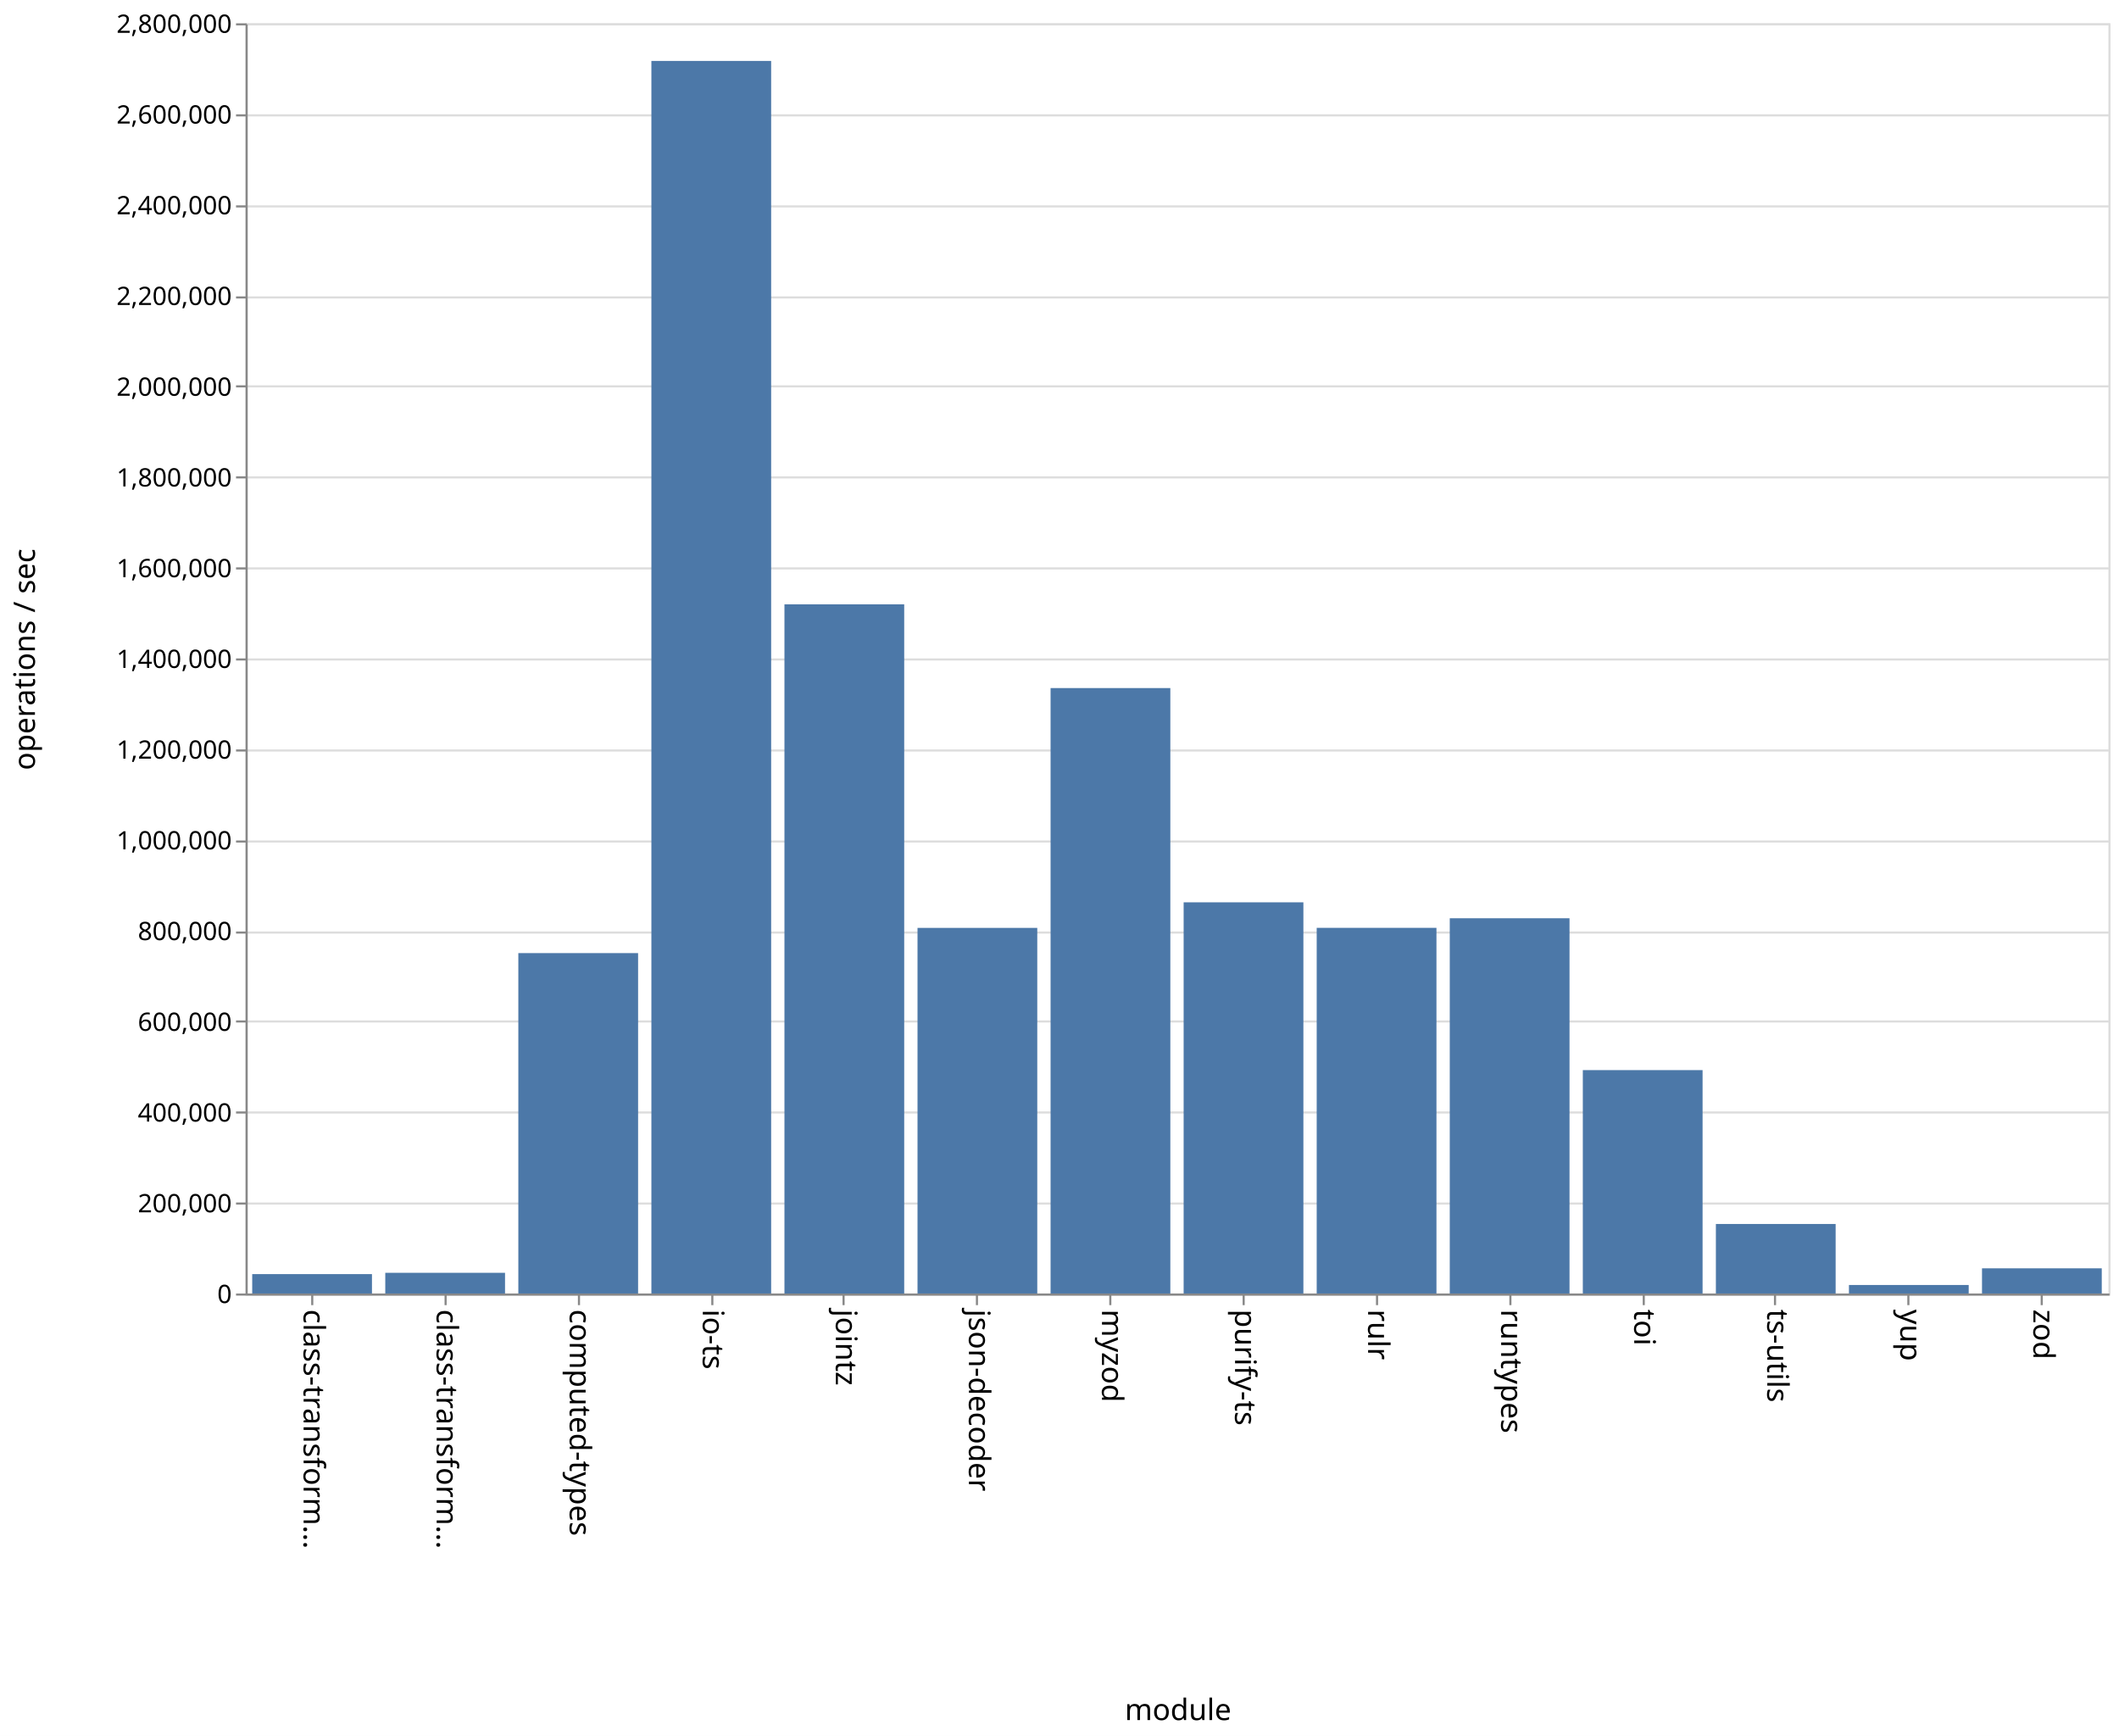
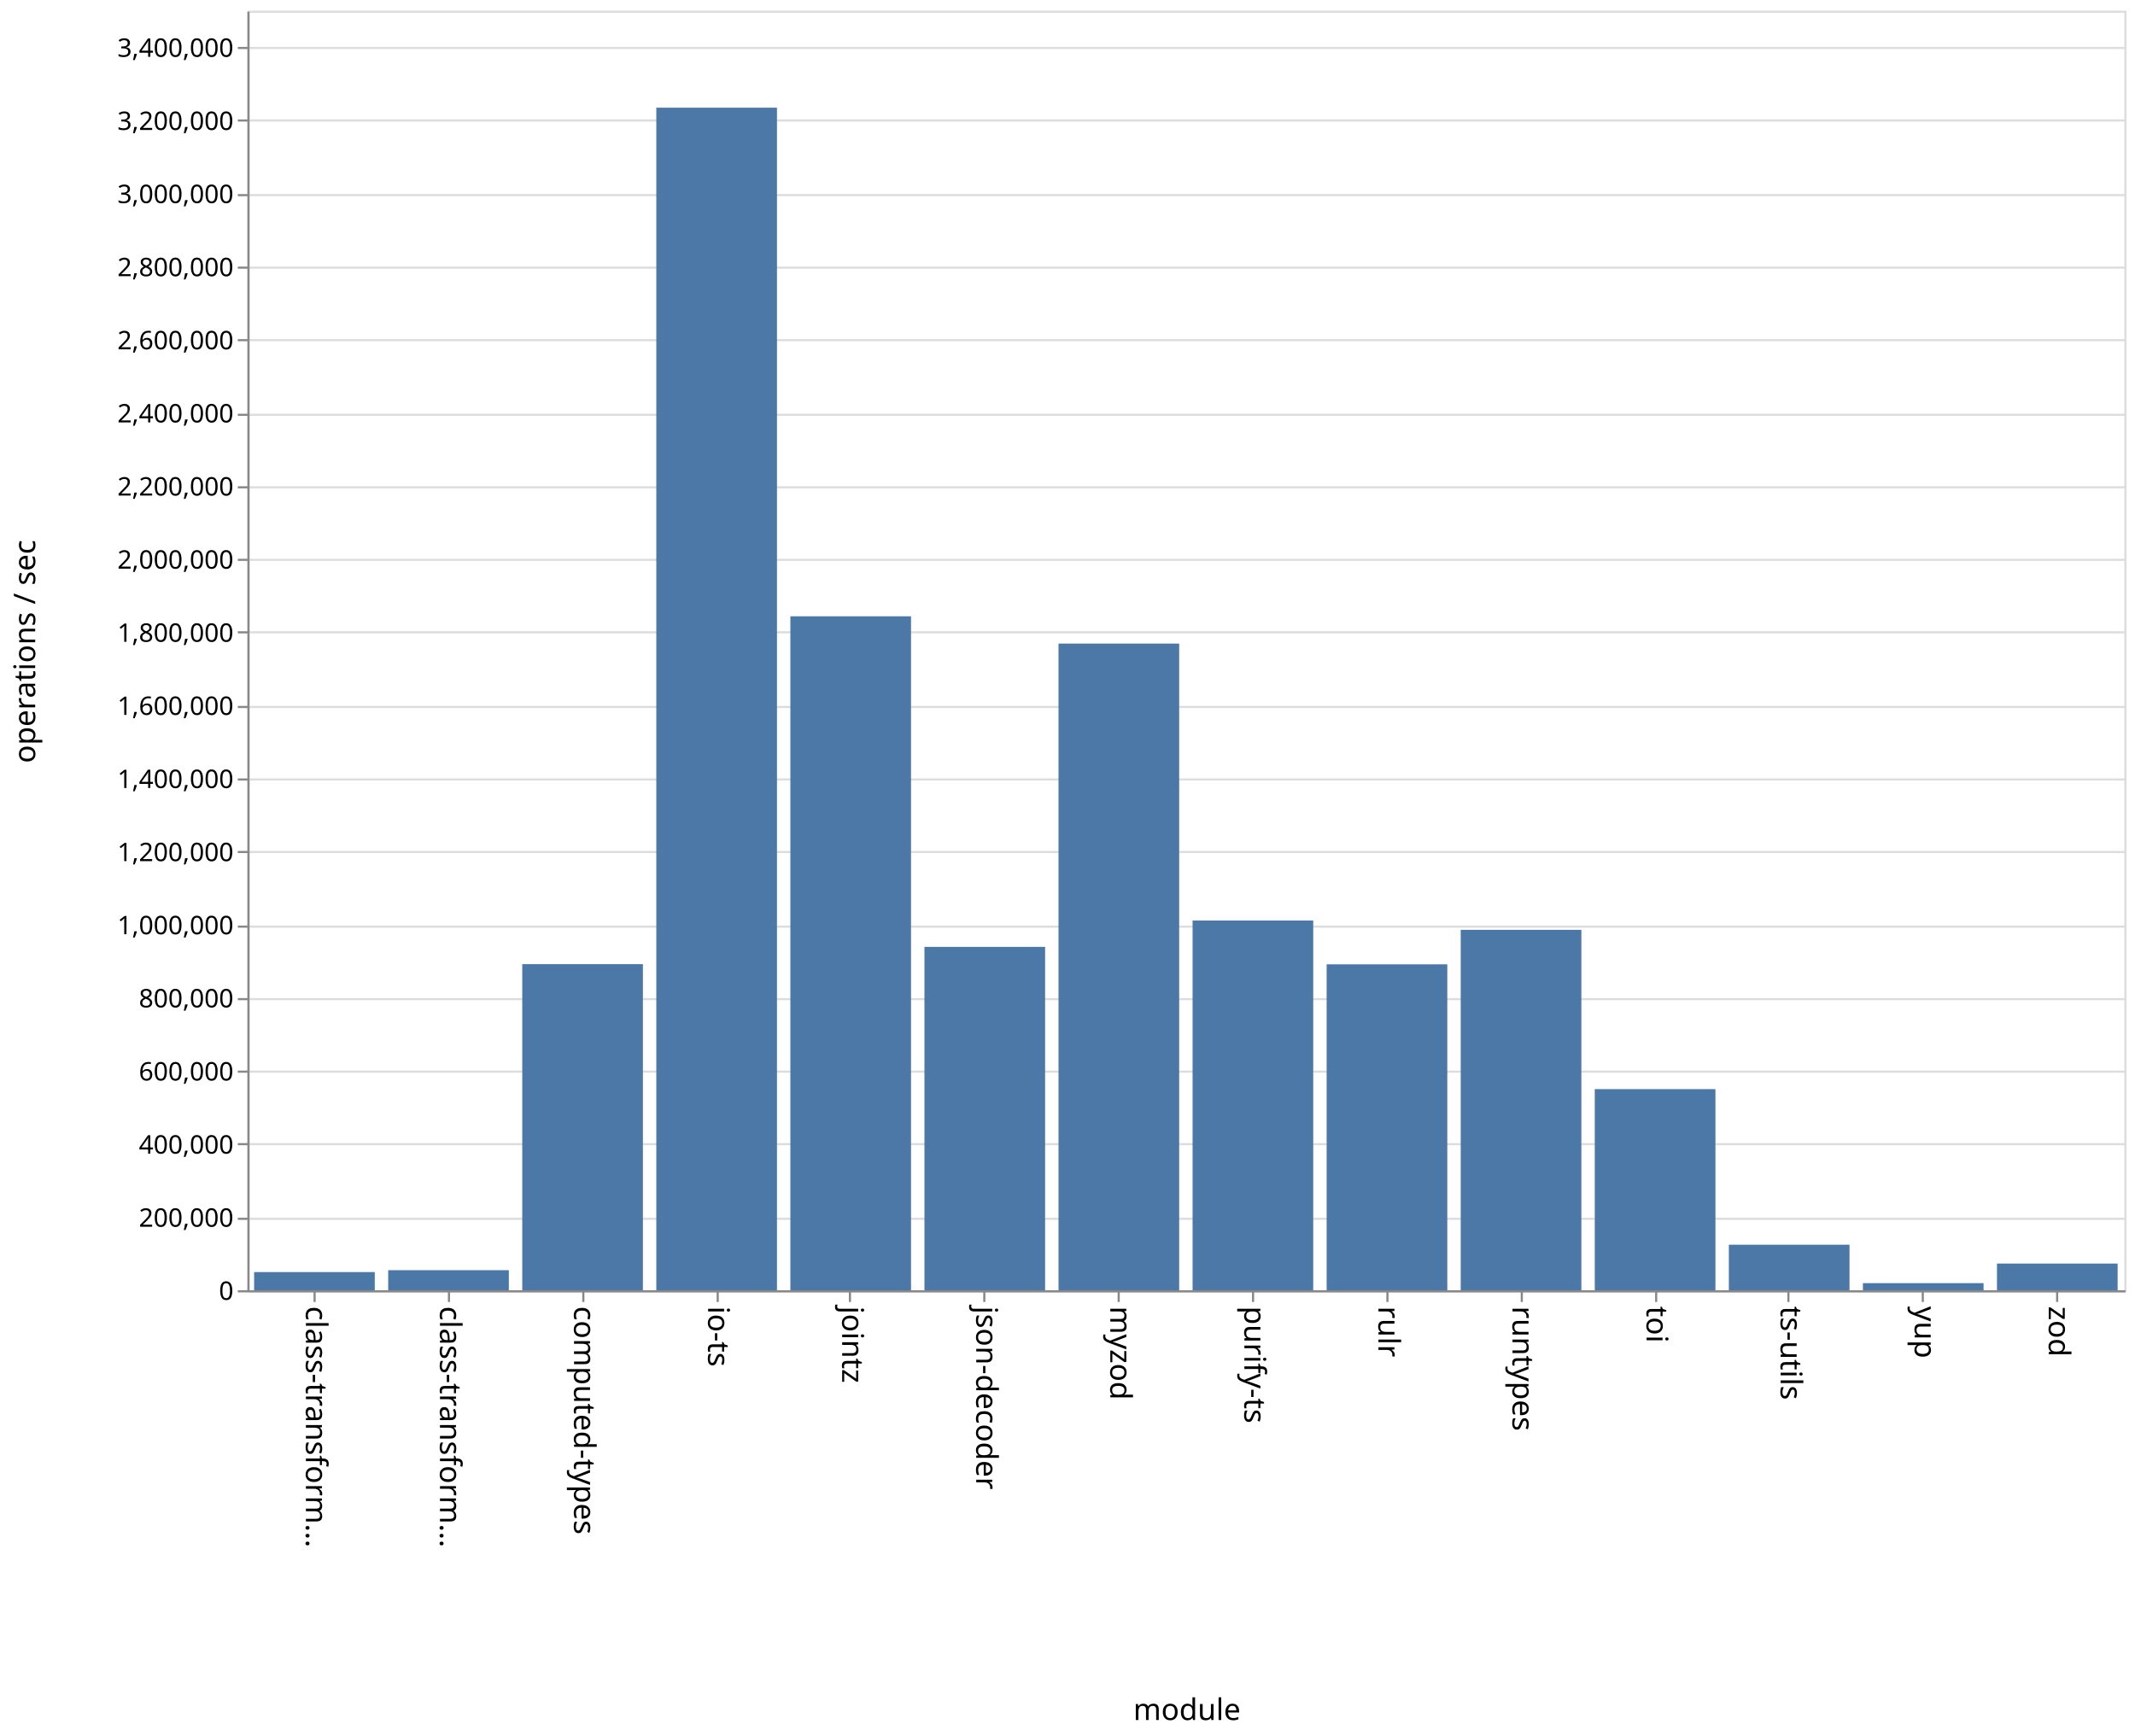
- <svg xmlns="http://www.w3.org/2000/svg" class="marks" width="1001" height="820">
-   <path fill="#fff" d="M0 0h1001v820H0z" />
+ <svg xmlns="http://www.w3.org/2000/svg" class="marks" width="1001" height="814">
+   <path fill="#fff" d="M0 0h1001v814H0z" />
  <g class="mark-group role-frame root" aria-roledescription="group mark container" fill="none" stroke-miterlimit="10">
-     <path class="background" aria-hidden="true" d="M116.5 11.5h880v600h-880z" stroke="#ddd" />
+     <path class="background" aria-hidden="true" d="M116.5 5.5h880v600h-880z" stroke="#ddd" />
    <g class="mark-group role-axis" aria-hidden="true">
-       <path class="background" aria-hidden="true" d="M116.5 11.5z" pointer-events="none" />
+       <path class="background" aria-hidden="true" d="M116.5 5.5z" pointer-events="none" />
      <g class="mark-rule role-axis-grid" pointer-events="none" stroke="#ddd">
-         <path d="M116.5 611.5h880M116.5 568.5h880M116.5 525.5h880M116.5 482.5h880M116.5 440.5h880M116.5 397.5h880M116.5 354.5h880M116.5 311.5h880M116.5 268.5h880M116.5 225.5h880M116.5 182.5h880M116.5 140.5h880M116.5 97.5h880M116.5 54.5h880M116.5 11.5h880" />
+         <path d="M116.5 605.5h880M116.5 571.5h880M116.5 536.5h880M116.5 502.5h880M116.5 468.5h880M116.5 434.5h880M116.5 399.5h880M116.5 365.5h880M116.5 331.5h880M116.5 296.5h880M116.5 262.5h880M116.5 228.5h880M116.5 194.5h880M116.5 159.5h880M116.5 125.5h880M116.5 91.5h880M116.5 56.5h880M116.5 22.5h880" />
      </g>
    </g>
    <g class="mark-group role-axis" aria-roledescription="axis" aria-label="X-axis titled 'module' for a discrete scale with 14 values: class-transformer-validator-async, class-transformer-validator-sync, computed-types, io-ts, jointz, ending with zod">
-       <path class="background" aria-hidden="true" d="M116.5 611.5z" pointer-events="none" />
+       <path class="background" aria-hidden="true" d="M116.5 605.5z" pointer-events="none" />
      <g class="mark-rule role-axis-tick" pointer-events="none" stroke="#888">
-         <path d="M147.5 611.5v5M210.5 611.5v5M273.5 611.5v5M336.5 611.5v5M398.5 611.5v5M461.5 611.5v5M524.5 611.5v5M587.5 611.5v5M650.5 611.5v5M713.5 611.5v5M776.5 611.5v5M838.5 611.5v5M901.5 611.5v5M964.5 611.5v5" />
+         <path d="M147.5 605.5v5M210.5 605.5v5M273.5 605.5v5M336.5 605.5v5M398.5 605.5v5M461.5 605.5v5M524.5 605.5v5M587.5 605.5v5M650.5 605.5v5M713.5 605.5v5M776.5 605.5v5M838.5 605.5v5M901.5 605.5v5M964.5 605.5v5" />
      </g>
      <g class="mark-text role-axis-label" pointer-events="none" font-family="sans-serif" font-size="14" fill="#000">
-         <text transform="rotate(90 -237.536 380.964)">
+         <text transform="rotate(90 -234.536 377.964)">
                    class-transform…
                </text>
-         <text transform="rotate(90 -206.107 412.393)">
+         <text transform="rotate(90 -203.107 409.393)">
                    class-transform…
                </text>
-         <text transform="rotate(90 -174.679 443.821)">
+         <text transform="rotate(90 -171.679 440.821)">
                    computed-types
                </text>
-         <text transform="rotate(90 -143.25 475.25)">
+         <text transform="rotate(90 -140.25 472.25)">
                    io-ts
                </text>
-         <text transform="rotate(90 -111.821 506.679)">
+         <text transform="rotate(90 -108.821 503.679)">
                    jointz
                </text>
-         <text transform="rotate(90 -80.393 538.107)">
+         <text transform="rotate(90 -77.393 535.107)">
                    json-decoder
                </text>
-         <text transform="rotate(90 -48.964 569.536)">
+         <text transform="rotate(90 -45.964 566.536)">
                    myzod
                </text>
-         <text transform="rotate(90 -17.536 600.964)">
+         <text transform="rotate(90 -14.536 597.964)">
                    purify-ts
                </text>
-         <text transform="rotate(90 13.893 632.393)">
+         <text transform="rotate(90 16.893 629.393)">
                    rulr
                </text>
-         <text transform="rotate(90 45.321 663.821)">
+         <text transform="rotate(90 48.321 660.821)">
                    runtypes
                </text>
-         <text transform="rotate(90 76.75 695.25)">
+         <text transform="rotate(90 79.75 692.25)">
                    toi
                </text>
-         <text transform="rotate(90 108.179 726.679)">
+         <text transform="rotate(90 111.179 723.679)">
                    ts-utils
                </text>
-         <text transform="rotate(90 139.607 758.107)">
+         <text transform="rotate(90 142.607 755.107)">
                    yup
                </text>
-         <text transform="rotate(90 171.036 789.536)">
+         <text transform="rotate(90 174.036 786.536)">
                    zod
                </text>
      </g>
-       <path stroke="#888" d="M116.5 611.5h880" pointer-events="none" />
-       <text text-anchor="middle" transform="translate(556.5 812.5)" font-family="sans-serif" font-size="14" fill="#000" pointer-events="none">
+       <path stroke="#888" d="M116.5 605.5h880" pointer-events="none" />
+       <text text-anchor="middle" transform="translate(556.5 806.5)" font-family="sans-serif" font-size="14" fill="#000" pointer-events="none">
                module
            </text>
    </g>
-     <g class="mark-group role-axis" aria-roledescription="axis" aria-label="Y-axis titled 'operations / sec' for a linear scale with values from 0 to 2,800,000">
-       <path class="background" aria-hidden="true" d="M116.5 11.5z" pointer-events="none" />
+     <g class="mark-group role-axis" aria-roledescription="axis" aria-label="Y-axis titled 'operations / sec' for a linear scale with values from 0 to 3,500,000">
+       <path class="background" aria-hidden="true" d="M116.5 5.5z" pointer-events="none" />
      <g class="mark-rule role-axis-tick" pointer-events="none" stroke="#888">
-         <path d="M116.5 611.5h-5M116.5 568.5h-5M116.5 525.5h-5M116.5 482.5h-5M116.5 440.5h-5M116.5 397.5h-5M116.5 354.5h-5M116.5 311.5h-5M116.5 268.5h-5M116.5 225.5h-5M116.5 182.5h-5M116.5 140.5h-5M116.5 97.5h-5M116.5 54.5h-5M116.5 11.5h-5" />
+         <path d="M116.5 605.5h-5M116.5 571.5h-5M116.5 536.5h-5M116.5 502.5h-5M116.5 468.5h-5M116.5 434.5h-5M116.5 399.5h-5M116.5 365.5h-5M116.5 331.5h-5M116.5 296.5h-5M116.5 262.5h-5M116.5 228.5h-5M116.5 194.5h-5M116.5 159.5h-5M116.5 125.5h-5M116.5 91.5h-5M116.5 56.5h-5M116.5 22.5h-5" />
      </g>
      <g class="mark-text role-axis-label" pointer-events="none" text-anchor="end" font-family="sans-serif" font-size="12" fill="#000">
-         <text transform="translate(109.5 615.5)">
+         <text transform="translate(109.5 609.5)">
                    0
                </text>
-         <text transform="translate(109.5 572.643)">
+         <text transform="translate(109.5 575.214)">
                    200,000
                </text>
-         <text transform="translate(109.5 529.786)">
+         <text transform="translate(109.5 540.929)">
                    400,000
                </text>
-         <text transform="translate(109.5 486.929)">
+         <text transform="translate(109.5 506.643)">
                    600,000
                </text>
-         <text transform="translate(109.5 444.071)">
+         <text transform="translate(109.5 472.357)">
                    800,000
                </text>
-         <text transform="translate(109.5 401.214)">
+         <text transform="translate(109.5 438.071)">
                    1,000,000
                </text>
-         <text transform="translate(109.5 358.357)">
+         <text transform="translate(109.5 403.786)">
                    1,200,000
                </text>
-         <text transform="translate(109.5 315.5)">
+         <text transform="translate(109.5 369.5)">
                    1,400,000
                </text>
-         <text transform="translate(109.5 272.643)">
+         <text transform="translate(109.5 335.214)">
                    1,600,000
                </text>
-         <text transform="translate(109.5 229.786)">
+         <text transform="translate(109.5 300.929)">
                    1,800,000
                </text>
-         <text transform="translate(109.5 186.929)">
+         <text transform="translate(109.5 266.643)">
                    2,000,000
                </text>
-         <text transform="translate(109.5 144.071)">
+         <text transform="translate(109.5 232.357)">
                    2,200,000
                </text>
-         <text transform="translate(109.5 101.214)">
+         <text transform="translate(109.5 198.071)">
                    2,400,000
                </text>
-         <text transform="translate(109.5 58.357)">
+         <text transform="translate(109.5 163.786)">
                    2,600,000
                </text>
-         <text transform="translate(109.5 15.5)">
+         <text transform="translate(109.5 129.5)">
                    2,800,000
                </text>
+         <text transform="translate(109.5 95.214)">
+                     3,000,000
+                 </text>
+         <text transform="translate(109.5 60.929)">
+                     3,200,000
+                 </text>
+         <text transform="translate(109.5 26.643)">
+                     3,400,000
+                 </text>
      </g>
-       <path stroke="#888" d="M116.5 611.5v-600" pointer-events="none" />
-       <text text-anchor="middle" transform="rotate(-90 164 147.5)" font-family="sans-serif" font-size="14" fill="#000" pointer-events="none">
+       <path stroke="#888" d="M116.5 605.5V5.5" pointer-events="none" />
+       <text text-anchor="middle" transform="rotate(-90 161 144.5)" font-family="sans-serif" font-size="14" fill="#000" pointer-events="none">
                operations / sec
            </text>
    </g>
    <g class="mark-rect role-mark marks" aria-roledescription="rect mark container" fill="#4c78a8">
-       <path aria-label="operations / sec: 42759; module: class-transformer-validator-async" aria-roledescription="bar" d="M119.143 601.837h56.571V611h-56.571z" />
-       <path aria-label="operations / sec: 45626; module: class-transformer-validator-sync" aria-roledescription="bar" d="M182 601.223h56.571V611H182z" />
-       <path aria-label="operations / sec: 750358; module: computed-types" aria-roledescription="bar" d="M244.857 450.209h56.572V611h-56.572z" />
-       <path aria-label="operations / sec: 2717009; module: io-ts" aria-roledescription="bar" d="M307.714 28.784h56.572V611h-56.572z" />
-       <path aria-label="operations / sec: 1519205; module: jointz" aria-roledescription="bar" d="M370.571 285.456h56.572V611H370.57z" />
-       <path aria-label="operations / sec: 805938; module: json-decoder" aria-roledescription="bar" d="M433.429 438.299H490V611h-56.571z" />
-       <path aria-label="operations / sec: 1334595; module: myzod" aria-roledescription="bar" d="M496.286 325.015h56.571V611h-56.571z" />
-       <path aria-label="operations / sec: 862310; module: purify-ts" aria-roledescription="bar" d="M559.143 426.22h56.571V611h-56.571z" />
-       <path aria-label="operations / sec: 806039; module: rulr" aria-roledescription="bar" d="M622 438.277h56.571V611H622z" />
-       <path aria-label="operations / sec: 827190; module: runtypes" aria-roledescription="bar" d="M684.857 433.745h56.572V611h-56.572z" />
-       <path aria-label="operations / sec: 492431; module: toi" aria-roledescription="bar" d="M747.714 505.48h56.572V611h-56.572z" />
-       <path aria-label="operations / sec: 153252; module: ts-utils" aria-roledescription="bar" d="M810.571 578.16h56.572V611H810.57z" />
-       <path aria-label="operations / sec: 18779; module: yup" aria-roledescription="bar" d="M873.429 606.976H930V611h-56.571z" />
-       <path aria-label="operations / sec: 55501; module: zod" aria-roledescription="bar" d="M936.286 599.107h56.571V611h-56.571z" />
+       <path aria-label="operations / sec: 49727; module: class-transformer-validator-async" aria-roledescription="bar" d="M119.143 596.475h56.571V605h-56.571z" />
+       <path aria-label="operations / sec: 54894; module: class-transformer-validator-sync" aria-roledescription="bar" d="M182 595.59h56.571V605H182z" />
+       <path aria-label="operations / sec: 892023; module: computed-types" aria-roledescription="bar" d="M244.857 452.082h56.572V605h-56.572z" />
+       <path aria-label="operations / sec: 3234650; module: io-ts" aria-roledescription="bar" d="M307.714 50.489h56.572V605h-56.572z" />
+       <path aria-label="operations / sec: 1843510; module: jointz" aria-roledescription="bar" d="M370.571 288.97h56.572V605H370.57z" />
+       <path aria-label="operations / sec: 939223; module: json-decoder" aria-roledescription="bar" d="M433.429 443.99H490V605h-56.571z" />
+       <path aria-label="operations / sec: 1768821; module: myzod" aria-roledescription="bar" d="M496.286 301.774h56.571V605h-56.571z" />
+       <path aria-label="operations / sec: 1011290; module: purify-ts" aria-roledescription="bar" d="M559.143 431.636h56.571V605h-56.571z" />
+       <path aria-label="operations / sec: 891500; module: rulr" aria-roledescription="bar" d="M622 452.171h56.571V605H622z" />
+       <path aria-label="operations / sec: 985843; module: runtypes" aria-roledescription="bar" d="M684.857 435.998h56.572V605h-56.572z" />
+       <path aria-label="operations / sec: 550157; module: toi" aria-roledescription="bar" d="M747.714 510.687h56.572V605h-56.572z" />
+       <path aria-label="operations / sec: 124553; module: ts-utils" aria-roledescription="bar" d="M810.571 583.648h56.572V605H810.57z" />
+       <path aria-label="operations / sec: 19447; module: yup" aria-roledescription="bar" d="M873.429 601.666H930V605h-56.571z" />
+       <path aria-label="operations / sec: 73025; module: zod" aria-roledescription="bar" d="M936.286 592.481h56.571V605h-56.571z" />
    </g>
  </g>
</svg>
